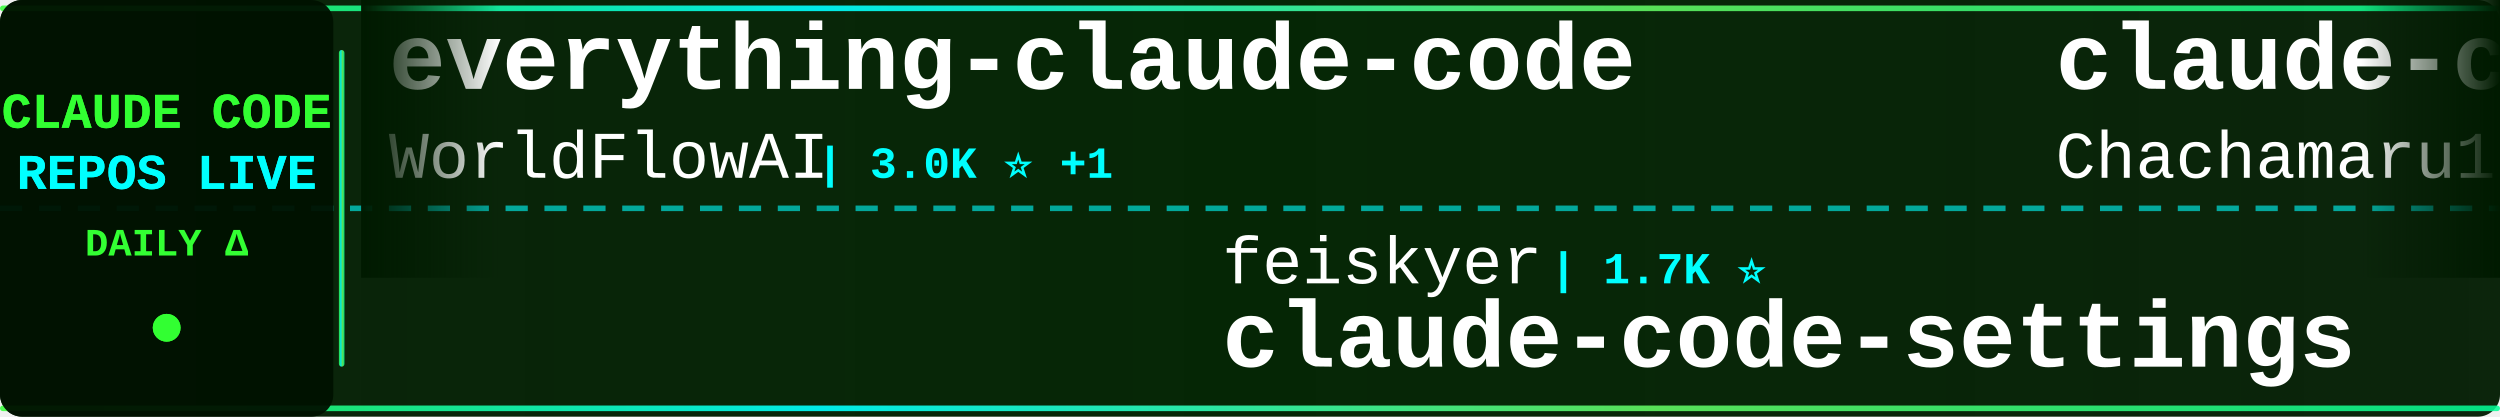
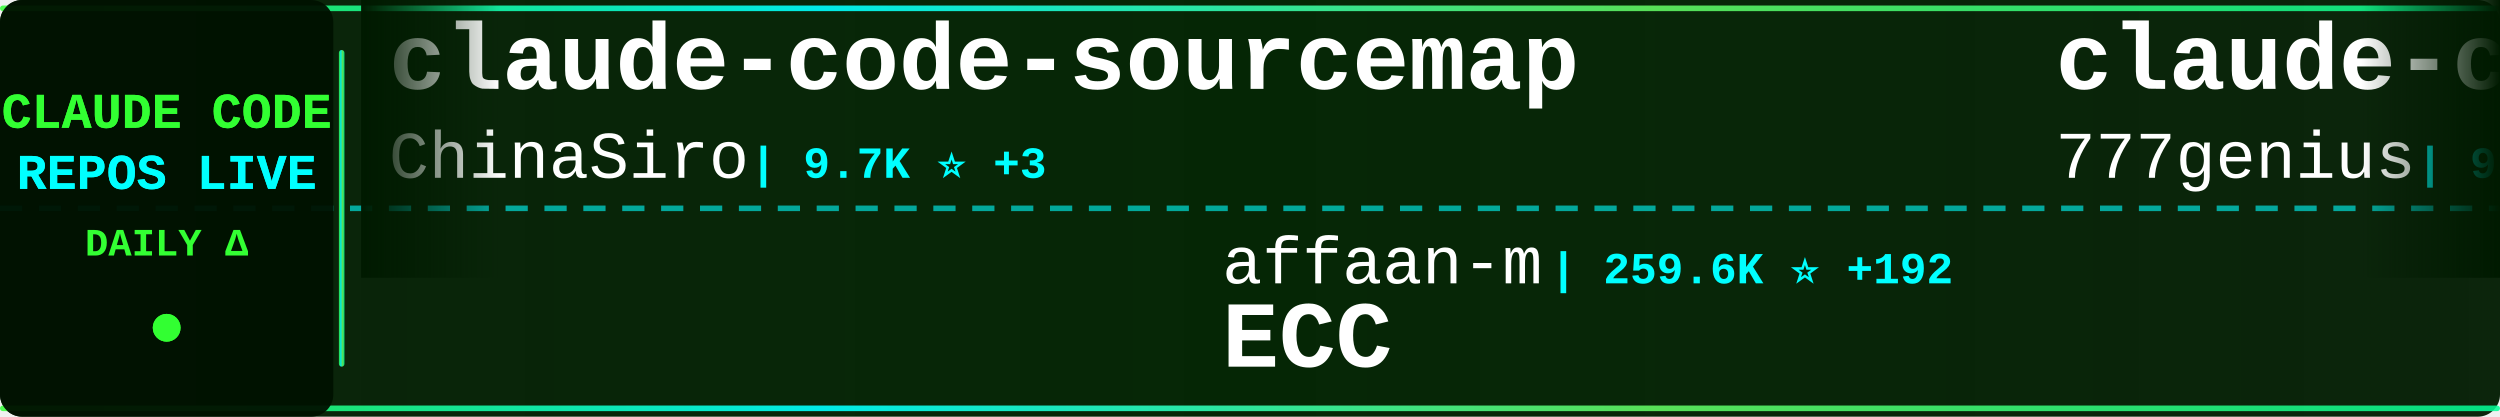
<svg xmlns="http://www.w3.org/2000/svg" width="900" height="150">
  <defs>
    <linearGradient id="tickerBg" x1="0%" y1="0%" x2="100%" y2="0%">
      <stop offset="0%" style="stop-color:#001a00;stop-opacity:0.95" />
      <stop offset="50%" style="stop-color:#002200;stop-opacity:0.98" />
      <stop offset="100%" style="stop-color:#001a00;stop-opacity:0.95" />
    </linearGradient>
    <linearGradient id="borderGrad" x1="0%" y1="0%" x2="100%" y2="0%">
      <stop offset="0%" style="stop-color:#33ff33;stop-opacity:0.85">
        <animate attributeName="stop-opacity" values="0.85;1;0.85" dur="2s" repeatCount="indefinite" />
      </stop>
      <stop offset="33%" style="stop-color:#00ffff;stop-opacity:0.9">
        <animate attributeName="stop-opacity" values="0.9;1;0.9" dur="2.2s" repeatCount="indefinite" />
      </stop>
      <stop offset="66%" style="stop-color:#66ff66;stop-opacity:0.85">
        <animate attributeName="stop-opacity" values="0.85;1;0.85" dur="1.8s" repeatCount="indefinite" />
      </stop>
      <stop offset="100%" style="stop-color:#00ff99;stop-opacity:0.85">
        <animate attributeName="stop-opacity" values="0.85;1;0.85" dur="2s" repeatCount="indefinite" />
      </stop>
    </linearGradient>
    <filter id="textGlow">
      <feGaussianBlur stdDeviation="0.1" result="coloredBlur" />
      <feMerge>
        <feMergeNode in="coloredBlur" />
        <feMergeNode in="SourceGraphic" />
      </feMerge>
    </filter>
    <filter id="metricGlow">
      <feGaussianBlur stdDeviation="0.2" result="coloredBlur" />
      <feMerge>
        <feMergeNode in="coloredBlur" />
        <feMergeNode in="SourceGraphic" />
      </feMerge>
    </filter>
    <linearGradient id="leftFade" x1="0%" y1="0%" x2="100%" y2="0%">
      <stop offset="0%" style="stop-color:#001a00;stop-opacity:1" />
      <stop offset="100%" style="stop-color:#001a00;stop-opacity:0" />
    </linearGradient>
    <linearGradient id="rightFade" x1="0%" y1="0%" x2="100%" y2="0%">
      <stop offset="0%" style="stop-color:#001a00;stop-opacity:0" />
      <stop offset="100%" style="stop-color:#001a00;stop-opacity:1" />
    </linearGradient>
  </defs>
  <rect width="900" height="150" fill="url(#tickerBg)" rx="8" />
  <rect x="0" y="2" width="900" height="2" fill="url(#borderGrad)" rx="1" />
  <rect x="0" y="146" width="900" height="2" fill="url(#borderGrad)" rx="1" />
  <line x1="0" y1="75" x2="900" y2="75" stroke="#00ffff" stroke-width="2" stroke-dasharray="8 6" opacity="0.6" />
  <rect x="0" y="0" width="120" height="150" fill="#001100" opacity="0.95" rx="8" />
  <text x="60" y="46" font-family="'Courier New', monospace" font-size="18" font-weight="bold" fill="#33ff33" text-anchor="middle" filter="url(#textGlow)">
    CLAUDE CODE
  </text>
  <text x="60" y="68" font-family="'Courier New', monospace" font-size="18" font-weight="bold" fill="#00ffff" text-anchor="middle" filter="url(#textGlow)">
    REPOS LIVE
  </text>
  <text x="60" y="92" font-family="'Courier New', monospace" font-size="14" font-weight="bold" fill="#33ff33" text-anchor="middle">
    DAILY Δ
  </text>
  <circle cx="60" cy="118" r="5" fill="#33ff33" filter="url(#metricGlow)">
    <animate attributeName="r" values="4;6;4" dur="1.5s" repeatCount="indefinite" />
    <animate attributeName="opacity" values="0.6;1;0.6" dur="1.5s" repeatCount="indefinite" />
  </circle>
  <rect x="122" y="18" width="2" height="114" fill="url(#borderGrad)" rx="1" />
  <clipPath id="tickerClip">
    <rect x="130" y="0" width="770" height="150" />
  </clipPath>
  <g clip-path="url(#tickerClip)">
    <g id="tickerItems">
      <animateTransform attributeName="transform" attributeType="XML" type="translate" from="0 0" to="-3000 0" dur="54s" repeatCount="indefinite" />
      <g transform="translate(0, 0)">
-         <text x="140" y="32" font-family="'Courier New', monospace" font-size="34" font-weight="bold" fill="#ffffff">everything-claude-code</text>
-         <text x="140" y="64" font-family="'Courier New', monospace" font-size="24" font-weight="normal" fill="#ffffff" opacity="1.0">WorldFlowAI</text>
-         <text x="294" y="64" font-family="'Courier New', monospace" font-size="16" font-weight="bold" fill="#00ffff"> | 3.0K ⭐ +1</text>
+         <text x="140" y="32" font-family="'Courier New', monospace" font-size="34" font-weight="bold" fill="#ffffff">claude-code-sourcemap</text>
+         <text x="140" y="64" font-family="'Courier New', monospace" font-size="24" font-weight="normal" fill="#ffffff" opacity="1.0">ChinaSiro</text>
+         <text x="270" y="64" font-family="'Courier New', monospace" font-size="16" font-weight="bold" fill="#00ffff"> | 9.7K ⭐ +3</text>
      </g>
      <g transform="translate(300, 0)">
-         <text x="140" y="102" font-family="'Courier New', monospace" font-size="24" font-weight="normal" fill="#ffffff" opacity="1.0">feiskyer</text>
-         <text x="258" y="102" font-family="'Courier New', monospace" font-size="16" font-weight="bold" fill="#00ffff"> | 1.7K ⭐</text>
-         <text x="140" y="132" font-family="'Courier New', monospace" font-size="34" font-weight="bold" fill="#ffffff">claude-code-settings</text>
+         <text x="140" y="102" font-family="'Courier New', monospace" font-size="24" font-weight="normal" fill="#ffffff" opacity="1.0">affaan-m</text>
+         <text x="258" y="102" font-family="'Courier New', monospace" font-size="16" font-weight="bold" fill="#00ffff"> | 259.6K ⭐ +192</text>
+         <text x="140" y="132" font-family="'Courier New', monospace" font-size="34" font-weight="bold" fill="#ffffff">ECC</text>
      </g>
      <g transform="translate(600, 0)">
-         <text x="140" y="32" font-family="'Courier New', monospace" font-size="34" font-weight="bold" fill="#ffffff">claude-code-harness</text>
-         <text x="140" y="64" font-family="'Courier New', monospace" font-size="24" font-weight="normal" fill="#ffffff" opacity="1.0">Chachamaru127</text>
-         <text x="318" y="64" font-family="'Courier New', monospace" font-size="16" font-weight="bold" fill="#00ffff"> | 3.1K ⭐</text>
+         <text x="140" y="32" font-family="'Courier New', monospace" font-size="34" font-weight="bold" fill="#ffffff">claude-code-source-code</text>
+         <text x="140" y="64" font-family="'Courier New', monospace" font-size="24" font-weight="normal" fill="#ffffff" opacity="1.0">777genius</text>
+         <text x="270" y="64" font-family="'Courier New', monospace" font-size="16" font-weight="bold" fill="#00ffff"> | 933 ⭐ +1</text>
      </g>
      <g transform="translate(900, 0)">
-         <text x="140" y="102" font-family="'Courier New', monospace" font-size="24" font-weight="normal" fill="#ffffff" opacity="1.0">disler</text>
-         <text x="234" y="102" font-family="'Courier New', monospace" font-size="16" font-weight="bold" fill="#00ffff"> | 3.9K ⭐</text>
-         <text x="140" y="132" font-family="'Courier New', monospace" font-size="34" font-weight="bold" fill="#ffffff">claude-code-hooks-master...</text>
+         <text x="140" y="102" font-family="'Courier New', monospace" font-size="24" font-weight="normal" fill="#ffffff" opacity="1.0">luyao618</text>
+         <text x="258" y="102" font-family="'Courier New', monospace" font-size="16" font-weight="bold" fill="#00ffff"> | 1.7K ⭐</text>
+         <text x="140" y="132" font-family="'Courier New', monospace" font-size="34" font-weight="bold" fill="#ffffff">Claude-Code-Source-Study</text>
      </g>
      <g transform="translate(1200, 0)">
-         <text x="140" y="32" font-family="'Courier New', monospace" font-size="34" font-weight="bold" fill="#ffffff">arcads-claude-code</text>
-         <text x="140" y="64" font-family="'Courier New', monospace" font-size="24" font-weight="normal" fill="#ffffff" opacity="1.0">krusemediallc</text>
-         <text x="318" y="64" font-family="'Courier New', monospace" font-size="16" font-weight="bold" fill="#00ffff"> | 1.5K ⭐</text>
+         <text x="140" y="32" font-family="'Courier New', monospace" font-size="34" font-weight="bold" fill="#ffffff">Claude-Code</text>
+         <text x="140" y="64" font-family="'Courier New', monospace" font-size="24" font-weight="normal" fill="#ffffff" opacity="1.0">OrcaWhisper</text>
+         <text x="294" y="64" font-family="'Courier New', monospace" font-size="16" font-weight="bold" fill="#00ffff"> | 96 ⭐</text>
      </g>
      <g transform="translate(1500, 0)">
-         <text x="140" y="102" font-family="'Courier New', monospace" font-size="24" font-weight="normal" fill="#ffffff" opacity="1.0">oboard</text>
-         <text x="234" y="102" font-family="'Courier New', monospace" font-size="16" font-weight="bold" fill="#00ffff"> | 3.3K ⭐</text>
-         <text x="140" y="132" font-family="'Courier New', monospace" font-size="34" font-weight="bold" fill="#ffffff">claude-code-rev</text>
+         <text x="140" y="102" font-family="'Courier New', monospace" font-size="24" font-weight="normal" fill="#ffffff" opacity="1.0">repowise-dev</text>
+         <text x="306" y="102" font-family="'Courier New', monospace" font-size="16" font-weight="bold" fill="#00ffff"> | 1.2K ⭐ -1</text>
+         <text x="140" y="132" font-family="'Courier New', monospace" font-size="34" font-weight="bold" fill="#ffffff">claude-code-prompts</text>
      </g>
      <g transform="translate(1800, 0)">
-         <text x="140" y="32" font-family="'Courier New', monospace" font-size="34" font-weight="bold" fill="#ffffff">claude-code-analysis</text>
-         <text x="140" y="64" font-family="'Courier New', monospace" font-size="24" font-weight="normal" fill="#ffffff" opacity="1.0">liuup</text>
-         <text x="222" y="64" font-family="'Courier New', monospace" font-size="16" font-weight="bold" fill="#00ffff"> | 3.9K ⭐</text>
+         <text x="140" y="32" font-family="'Courier New', monospace" font-size="34" font-weight="bold" fill="#ffffff">claude-code-templates</text>
+         <text x="140" y="64" font-family="'Courier New', monospace" font-size="24" font-weight="normal" fill="#ffffff" opacity="1.0">davila7</text>
+         <text x="246" y="64" font-family="'Courier New', monospace" font-size="16" font-weight="bold" fill="#00ffff"> | 30.8K ⭐ +2</text>
      </g>
      <g transform="translate(2100, 0)">
-         <text x="140" y="102" font-family="'Courier New', monospace" font-size="24" font-weight="normal" fill="#ffffff" opacity="1.0">SeemSeam</text>
-         <text x="258" y="102" font-family="'Courier New', monospace" font-size="16" font-weight="bold" fill="#00ffff"> | 3.5K ⭐</text>
-         <text x="140" y="132" font-family="'Courier New', monospace" font-size="34" font-weight="bold" fill="#ffffff">claude_codex_bridge</text>
+         <text x="140" y="102" font-family="'Courier New', monospace" font-size="24" font-weight="normal" fill="#ffffff" opacity="1.0">fuergaosi233</text>
+         <text x="306" y="102" font-family="'Courier New', monospace" font-size="16" font-weight="bold" fill="#00ffff"> | 2.8K ⭐ +1</text>
+         <text x="140" y="132" font-family="'Courier New', monospace" font-size="34" font-weight="bold" fill="#ffffff">claude-code-proxy</text>
      </g>
      <g transform="translate(2400, 0)">
-         <text x="140" y="32" font-family="'Courier New', monospace" font-size="34" font-weight="bold" fill="#ffffff">Claude-code</text>
-         <text x="140" y="64" font-family="'Courier New', monospace" font-size="24" font-weight="normal" fill="#ffffff" opacity="1.0">zstmfhy</text>
-         <text x="246" y="64" font-family="'Courier New', monospace" font-size="16" font-weight="bold" fill="#00ffff"> | 189 ⭐</text>
+         <text x="140" y="32" font-family="'Courier New', monospace" font-size="34" font-weight="bold" fill="#ffffff">claude-code-rev</text>
+         <text x="140" y="64" font-family="'Courier New', monospace" font-size="24" font-weight="normal" fill="#ffffff" opacity="1.0">oboard</text>
+         <text x="234" y="64" font-family="'Courier New', monospace" font-size="16" font-weight="bold" fill="#00ffff"> | 3.3K ⭐</text>
      </g>
      <g transform="translate(2700, 0)">
-         <text x="140" y="102" font-family="'Courier New', monospace" font-size="24" font-weight="normal" fill="#ffffff" opacity="1.0">anthropics</text>
-         <text x="282" y="102" font-family="'Courier New', monospace" font-size="16" font-weight="bold" fill="#00ffff"> | 6.2K ⭐</text>
-         <text x="140" y="132" font-family="'Courier New', monospace" font-size="34" font-weight="bold" fill="#ffffff">claude-code-security-rev...</text>
+         <text x="140" y="102" font-family="'Courier New', monospace" font-size="24" font-weight="normal" fill="#ffffff" opacity="1.0">musistudio</text>
+         <text x="282" y="102" font-family="'Courier New', monospace" font-size="16" font-weight="bold" fill="#00ffff"> | 37.3K ⭐ +6</text>
+         <text x="140" y="132" font-family="'Courier New', monospace" font-size="34" font-weight="bold" fill="#ffffff">claude-code-router</text>
      </g>
      <g transform="translate(3000, 0)">
-         <text x="140" y="32" font-family="'Courier New', monospace" font-size="34" font-weight="bold" fill="#ffffff">everything-claude-code</text>
-         <text x="140" y="64" font-family="'Courier New', monospace" font-size="24" font-weight="normal" fill="#ffffff" opacity="1.0">WorldFlowAI</text>
-         <text x="294" y="64" font-family="'Courier New', monospace" font-size="16" font-weight="bold" fill="#00ffff"> | 3.0K ⭐ +1</text>
+         <text x="140" y="32" font-family="'Courier New', monospace" font-size="34" font-weight="bold" fill="#ffffff">claude-code-sourcemap</text>
+         <text x="140" y="64" font-family="'Courier New', monospace" font-size="24" font-weight="normal" fill="#ffffff" opacity="1.0">ChinaSiro</text>
+         <text x="270" y="64" font-family="'Courier New', monospace" font-size="16" font-weight="bold" fill="#00ffff"> | 9.7K ⭐ +3</text>
      </g>
      <g transform="translate(3300, 0)">
-         <text x="140" y="102" font-family="'Courier New', monospace" font-size="24" font-weight="normal" fill="#ffffff" opacity="1.0">feiskyer</text>
-         <text x="258" y="102" font-family="'Courier New', monospace" font-size="16" font-weight="bold" fill="#00ffff"> | 1.7K ⭐</text>
-         <text x="140" y="132" font-family="'Courier New', monospace" font-size="34" font-weight="bold" fill="#ffffff">claude-code-settings</text>
+         <text x="140" y="102" font-family="'Courier New', monospace" font-size="24" font-weight="normal" fill="#ffffff" opacity="1.0">affaan-m</text>
+         <text x="258" y="102" font-family="'Courier New', monospace" font-size="16" font-weight="bold" fill="#00ffff"> | 259.6K ⭐ +192</text>
+         <text x="140" y="132" font-family="'Courier New', monospace" font-size="34" font-weight="bold" fill="#ffffff">ECC</text>
      </g>
      <g transform="translate(3600, 0)">
-         <text x="140" y="32" font-family="'Courier New', monospace" font-size="34" font-weight="bold" fill="#ffffff">claude-code-harness</text>
-         <text x="140" y="64" font-family="'Courier New', monospace" font-size="24" font-weight="normal" fill="#ffffff" opacity="1.0">Chachamaru127</text>
-         <text x="318" y="64" font-family="'Courier New', monospace" font-size="16" font-weight="bold" fill="#00ffff"> | 3.1K ⭐</text>
+         <text x="140" y="32" font-family="'Courier New', monospace" font-size="34" font-weight="bold" fill="#ffffff">claude-code-source-code</text>
+         <text x="140" y="64" font-family="'Courier New', monospace" font-size="24" font-weight="normal" fill="#ffffff" opacity="1.0">777genius</text>
+         <text x="270" y="64" font-family="'Courier New', monospace" font-size="16" font-weight="bold" fill="#00ffff"> | 933 ⭐ +1</text>
      </g>
      <g transform="translate(3900, 0)">
-         <text x="140" y="102" font-family="'Courier New', monospace" font-size="24" font-weight="normal" fill="#ffffff" opacity="1.0">disler</text>
-         <text x="234" y="102" font-family="'Courier New', monospace" font-size="16" font-weight="bold" fill="#00ffff"> | 3.9K ⭐</text>
-         <text x="140" y="132" font-family="'Courier New', monospace" font-size="34" font-weight="bold" fill="#ffffff">claude-code-hooks-master...</text>
+         <text x="140" y="102" font-family="'Courier New', monospace" font-size="24" font-weight="normal" fill="#ffffff" opacity="1.0">luyao618</text>
+         <text x="258" y="102" font-family="'Courier New', monospace" font-size="16" font-weight="bold" fill="#00ffff"> | 1.7K ⭐</text>
+         <text x="140" y="132" font-family="'Courier New', monospace" font-size="34" font-weight="bold" fill="#ffffff">Claude-Code-Source-Study</text>
      </g>
    </g>
  </g>
  <rect x="130" y="0" width="50" height="100" fill="url(#leftFade)" />
  <rect x="850" y="0" width="50" height="100" fill="url(#rightFade)" />
</svg>
